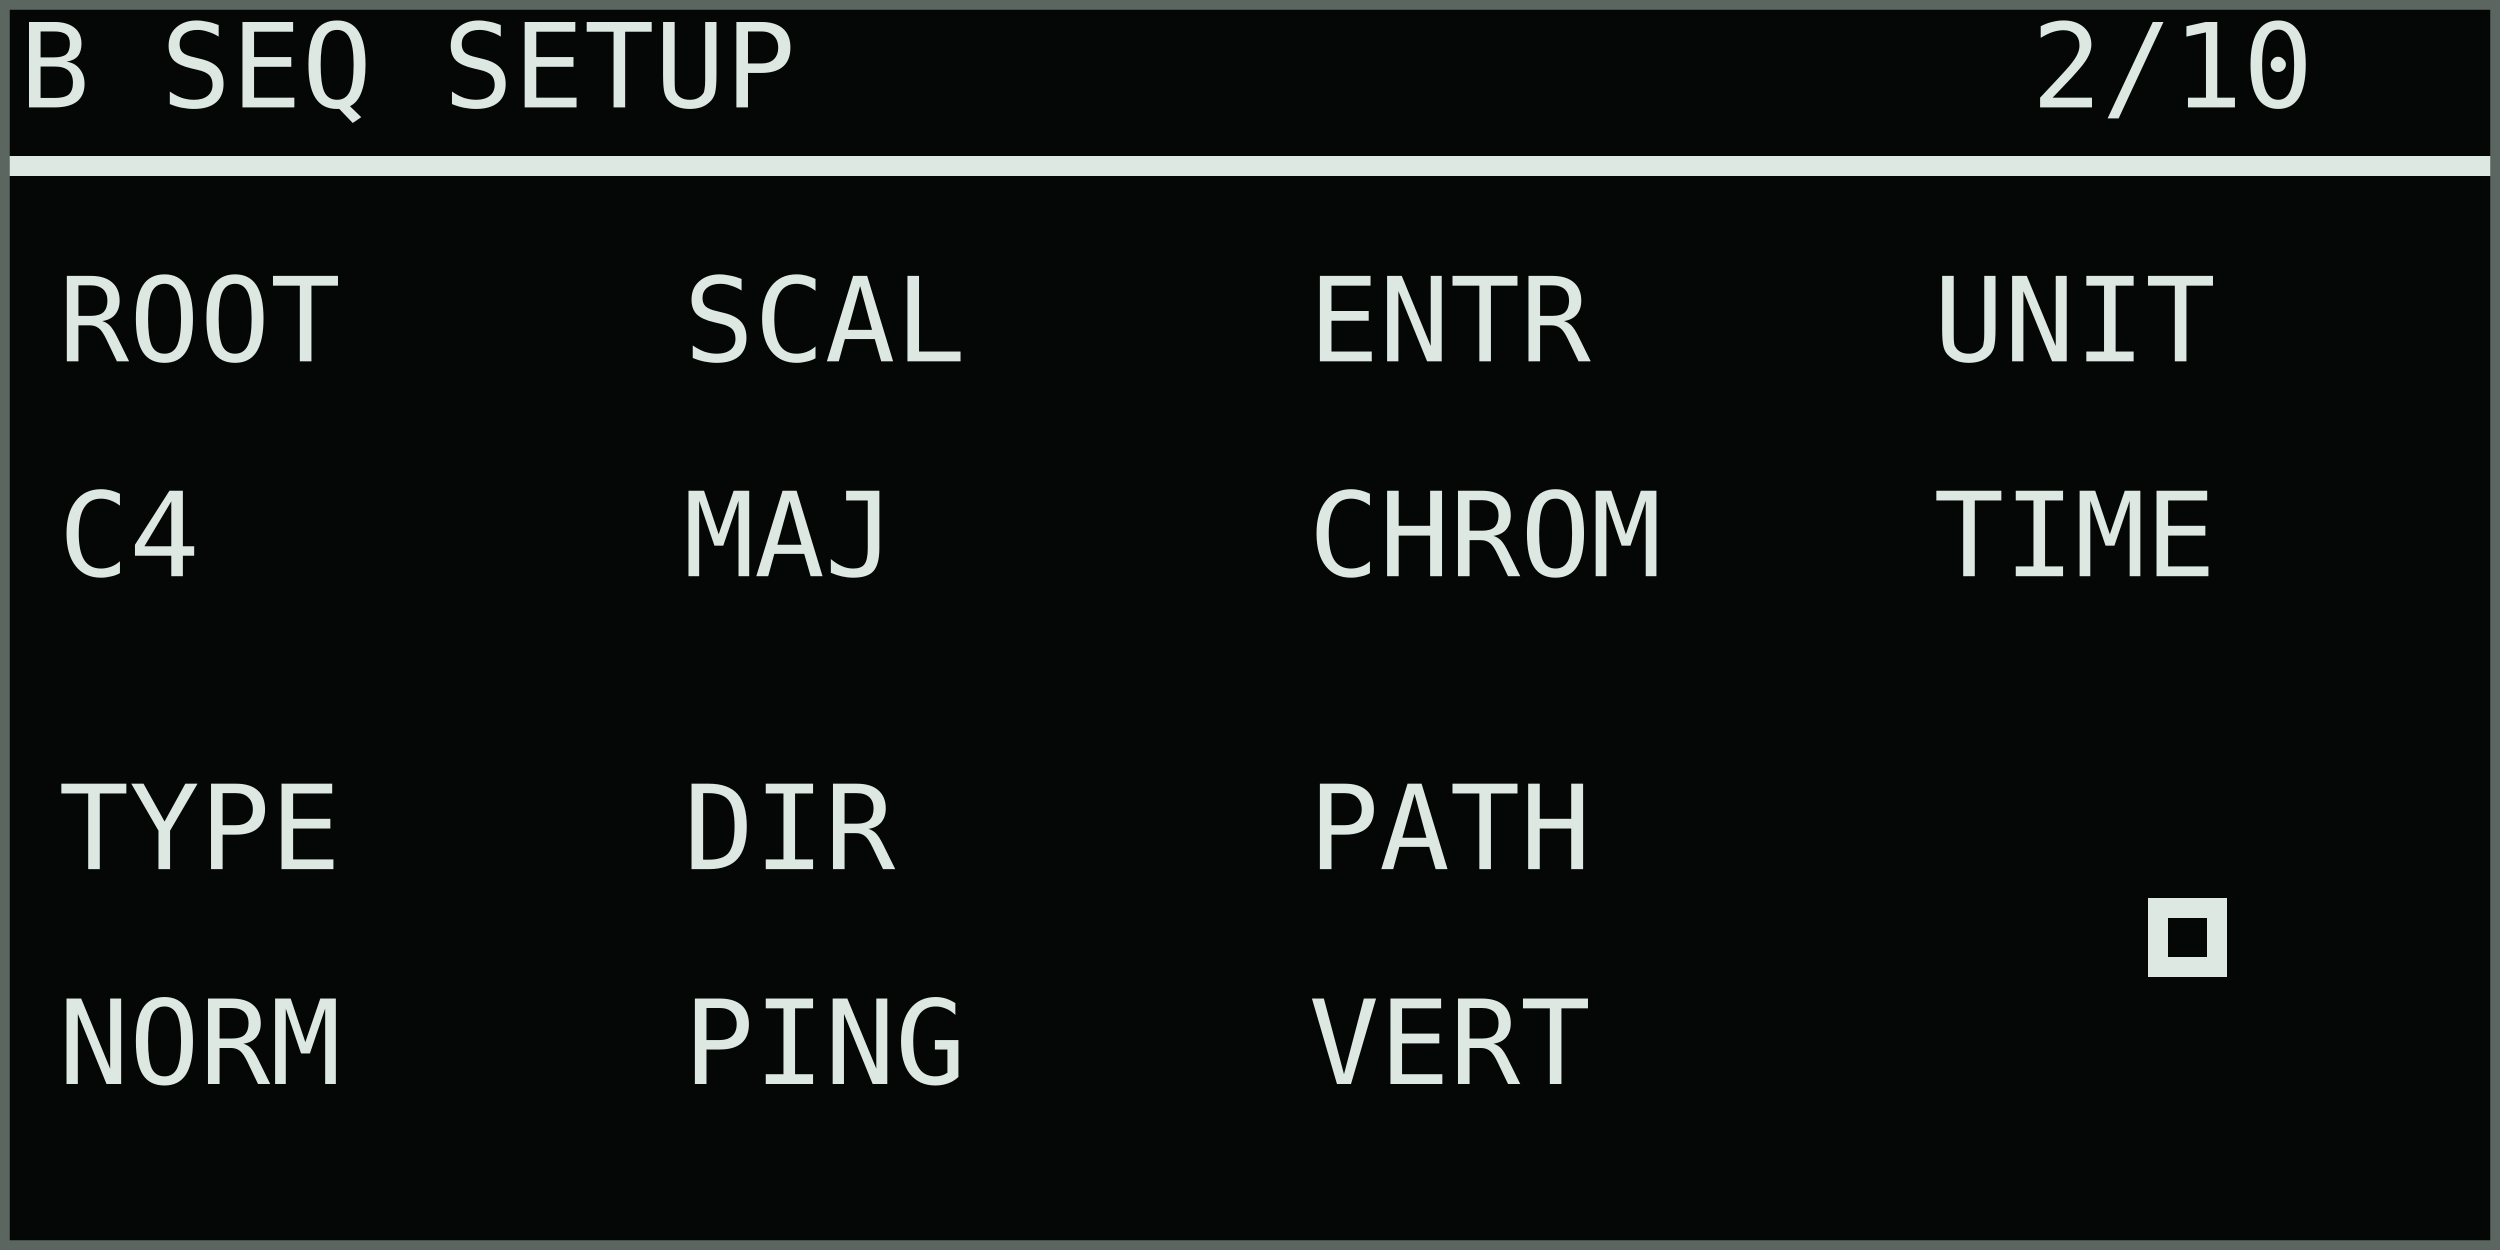
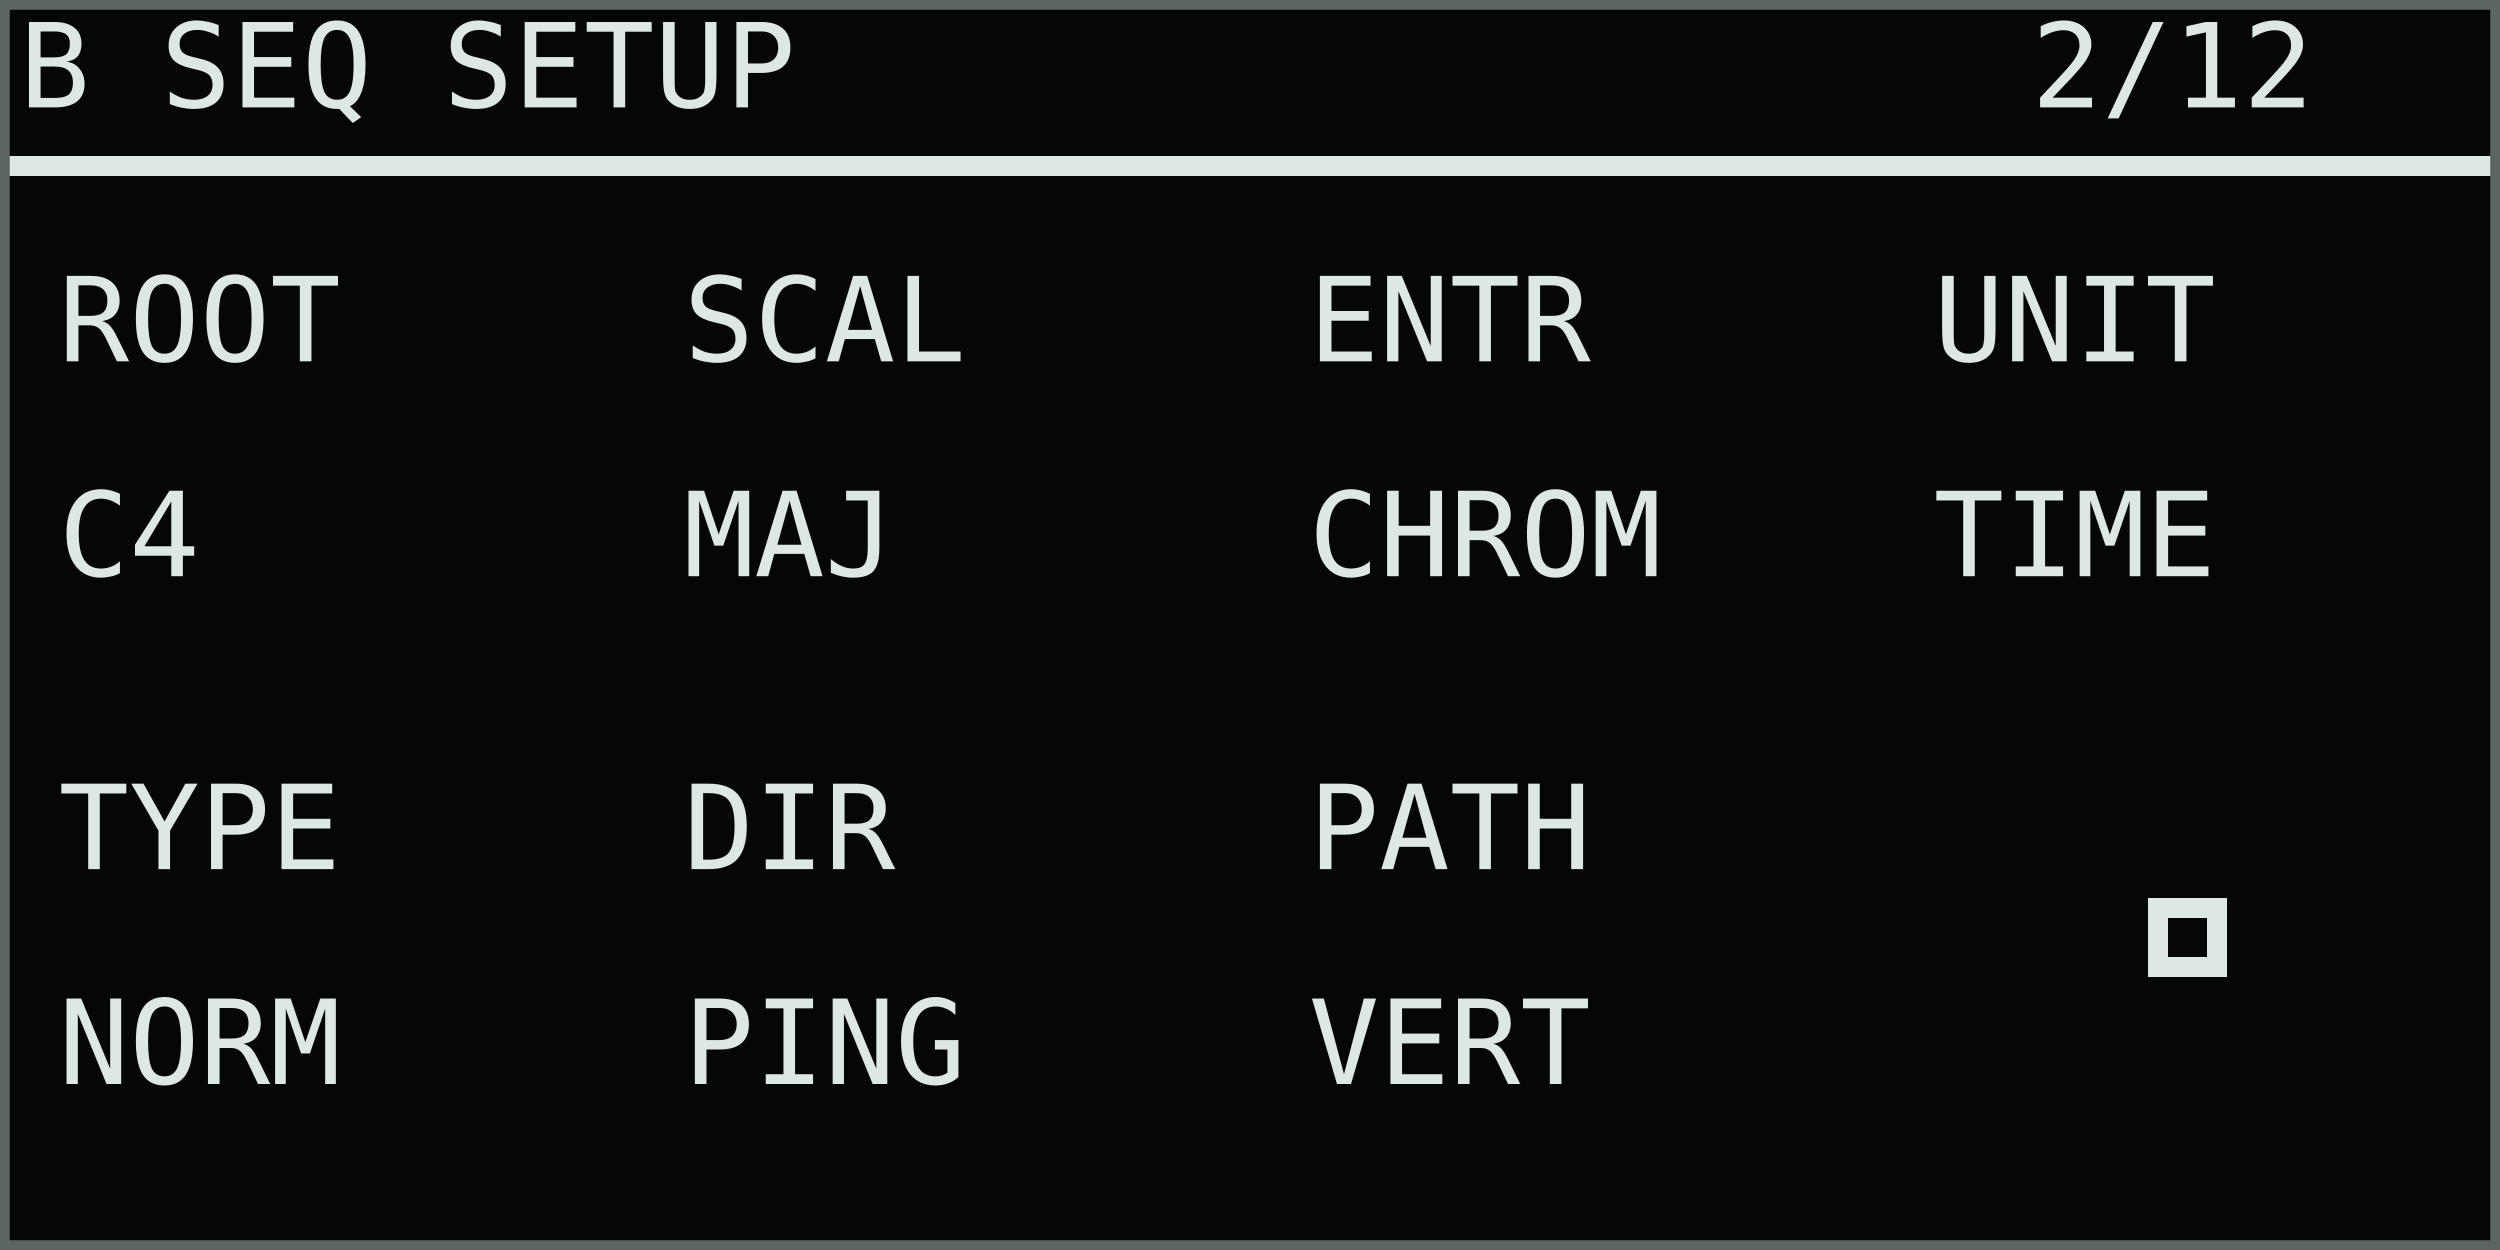
<svg xmlns="http://www.w3.org/2000/svg" width="768" height="384" viewBox="0 0 128 64" role="img" aria-labelledby="title desc">
  <rect width="128" height="64" fill="#050706" />
  <g shape-rendering="crispEdges" font-family="DejaVu Sans Mono, IBM Plex Mono, monospace" font-size="6" font-style="normal" font-weight="400" text-rendering="geometricPrecision">
    <text x="1" y="5.5" fill="#dce8e1">B SEQ SETUP</text>
-     <text x="104" y="5.5" fill="#dce8e1">2/10</text>
+     <text x="104" y="5.5" fill="#dce8e1">2/12</text>
    <rect x="0" y="8" width="128" height="1" fill="#dce8e1" />
    <text x="3" y="18.5" fill="#dce8e1">ROOT</text>
    <text x="3" y="29.5" fill="#dce8e1">C4</text>
    <text x="35" y="18.5" fill="#dce8e1">SCAL</text>
    <text x="35" y="29.5" fill="#dce8e1">MAJ</text>
    <text x="67" y="18.5" fill="#dce8e1">ENTR</text>
    <text x="67" y="29.5" fill="#dce8e1">CHROM</text>
    <text x="99" y="18.5" fill="#dce8e1">UNIT</text>
    <text x="99" y="29.5" fill="#dce8e1">TIME</text>
    <text x="3" y="44.5" fill="#dce8e1">TYPE</text>
    <text x="3" y="55.5" fill="#dce8e1">NORM</text>
    <text x="35" y="44.5" fill="#dce8e1">DIR</text>
    <text x="35" y="55.5" fill="#dce8e1">PING</text>
    <text x="67" y="44.5" fill="#dce8e1">PATH</text>
    <text x="67" y="55.5" fill="#dce8e1">VERT</text>
    <rect x="110" y="46" width="4" height="4" fill="#dce8e1" />
    <rect x="111" y="47" width="2" height="2" fill="#050706" />
  </g>
  <rect x="0.25" y="0.25" width="127.5" height="63.5" fill="none" stroke="#5b6661" stroke-width="0.5" />
</svg>
